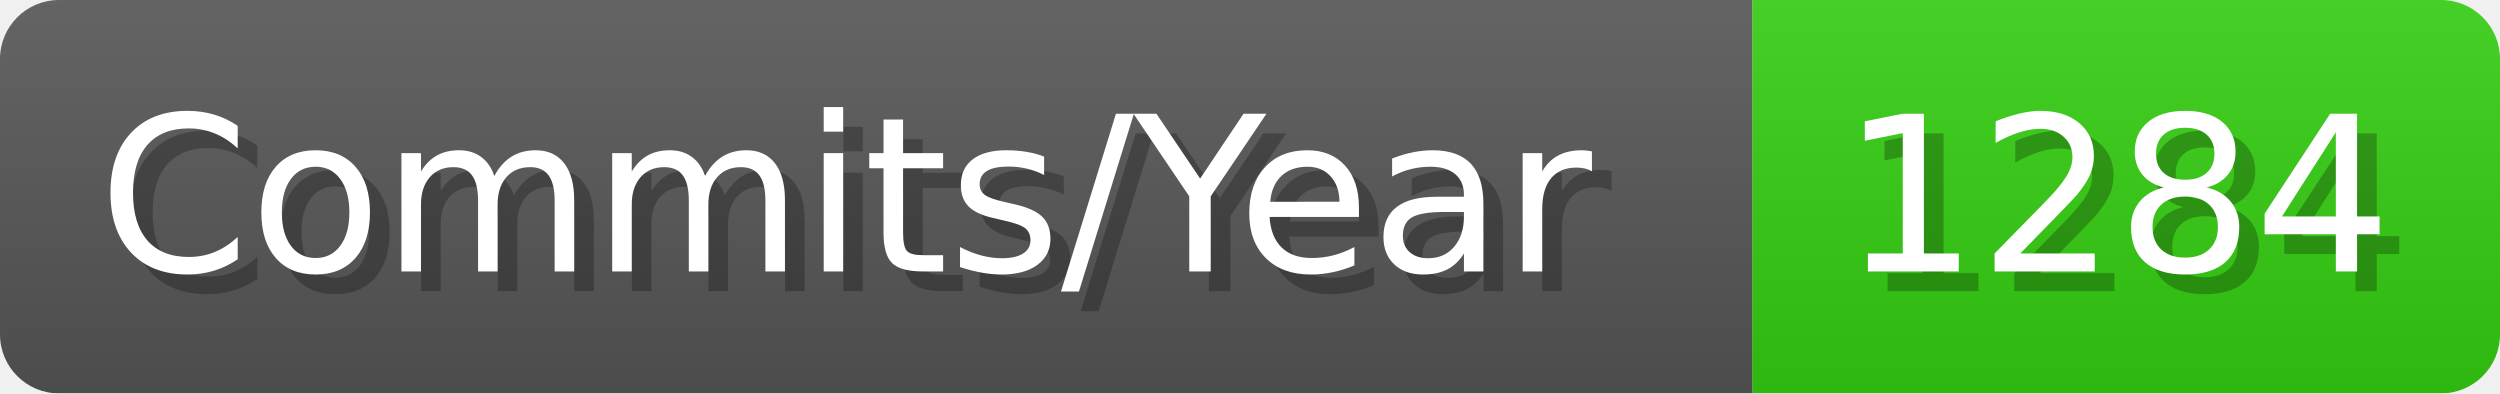
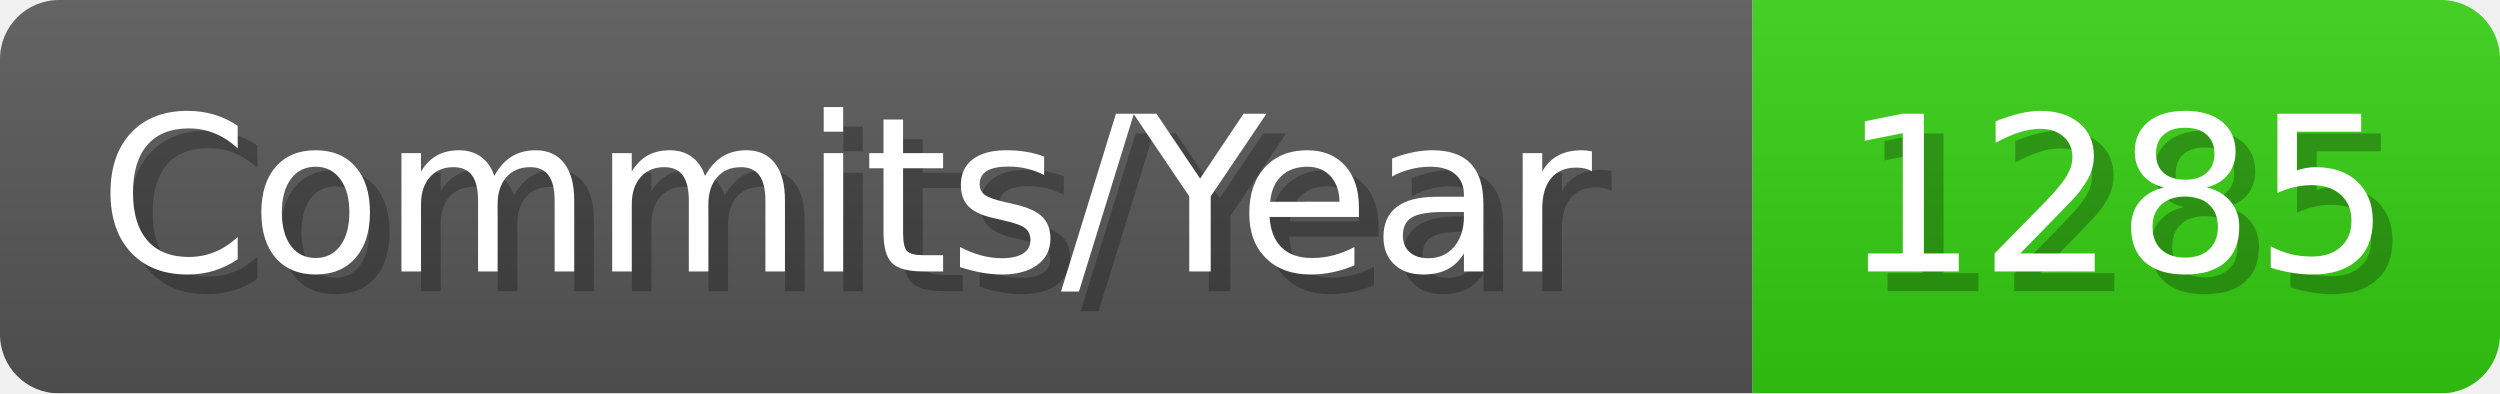
- <svg xmlns="http://www.w3.org/2000/svg" width="127.1" height="20" viewBox="0 0 1271 200" role="img" aria-label="Commits/Year: 1284">
+ <svg xmlns="http://www.w3.org/2000/svg" width="127.1" height="20" viewBox="0 0 1271 200" role="img" aria-label="Commits/Year: 1285">
  <linearGradient id="aUPdi" x2="0" y2="100%">
    <stop offset="0" stop-opacity=".1" stop-color="#EEE" />
    <stop offset="1" stop-opacity=".1" />
  </linearGradient>
  <mask id="WfAiQ">
    <rect width="1271" height="200" rx="30" fill="#FFF" />
  </mask>
  <g mask="url(#WfAiQ)">
    <rect width="891" height="200" fill="#555" />
    <rect width="380" height="200" fill="#3C1" x="891" />
    <rect width="1271" height="200" fill="url(#aUPdi)" />
  </g>
  <g aria-hidden="true" fill="#fff" text-anchor="start" font-family="Verdana,DejaVu Sans,sans-serif" font-size="110">
    <text x="60" y="148" textLength="791" fill="#000" opacity="0.25">Commits/Year</text>
    <text x="50" y="138" textLength="791">Commits/Year</text>
-     <text x="946" y="148" textLength="280" fill="#000" opacity="0.25">1284</text>
-     <text x="936" y="138" textLength="280">1284</text>
+     <text x="946" y="148" textLength="280" fill="#000" opacity="0.25">1285</text>
+     <text x="936" y="138" textLength="280">1285</text>
  </g>
</svg>
